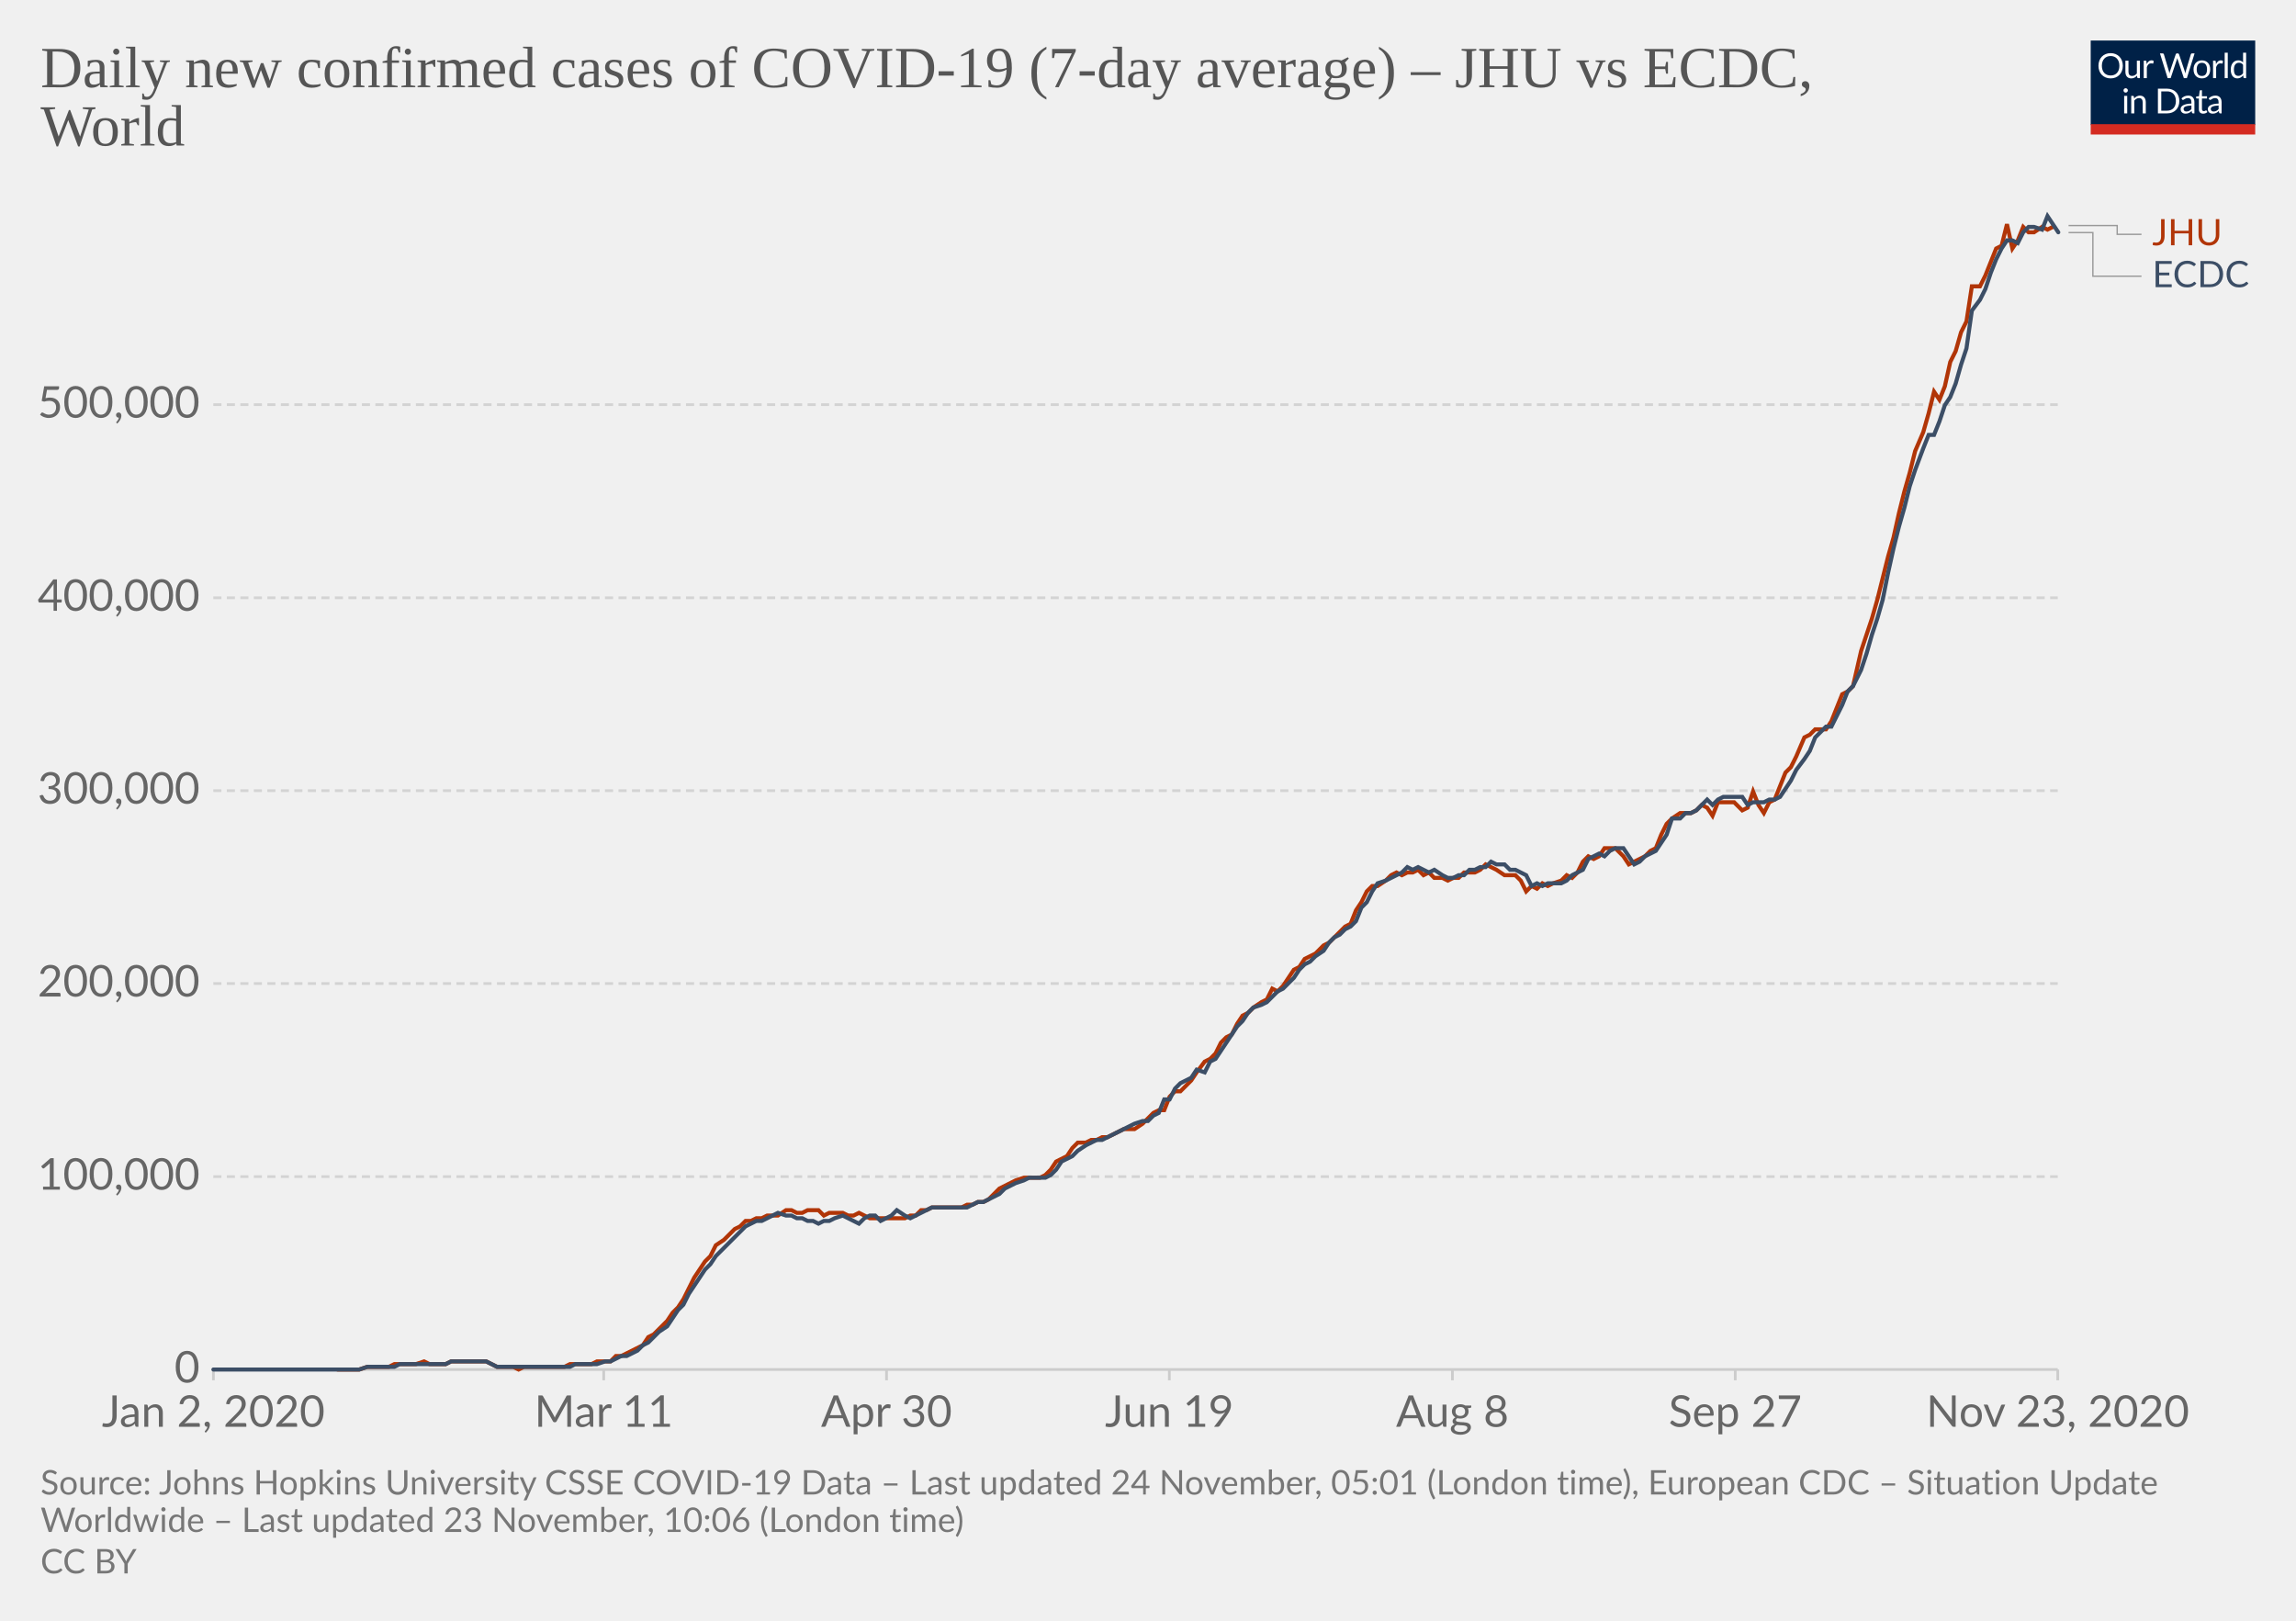
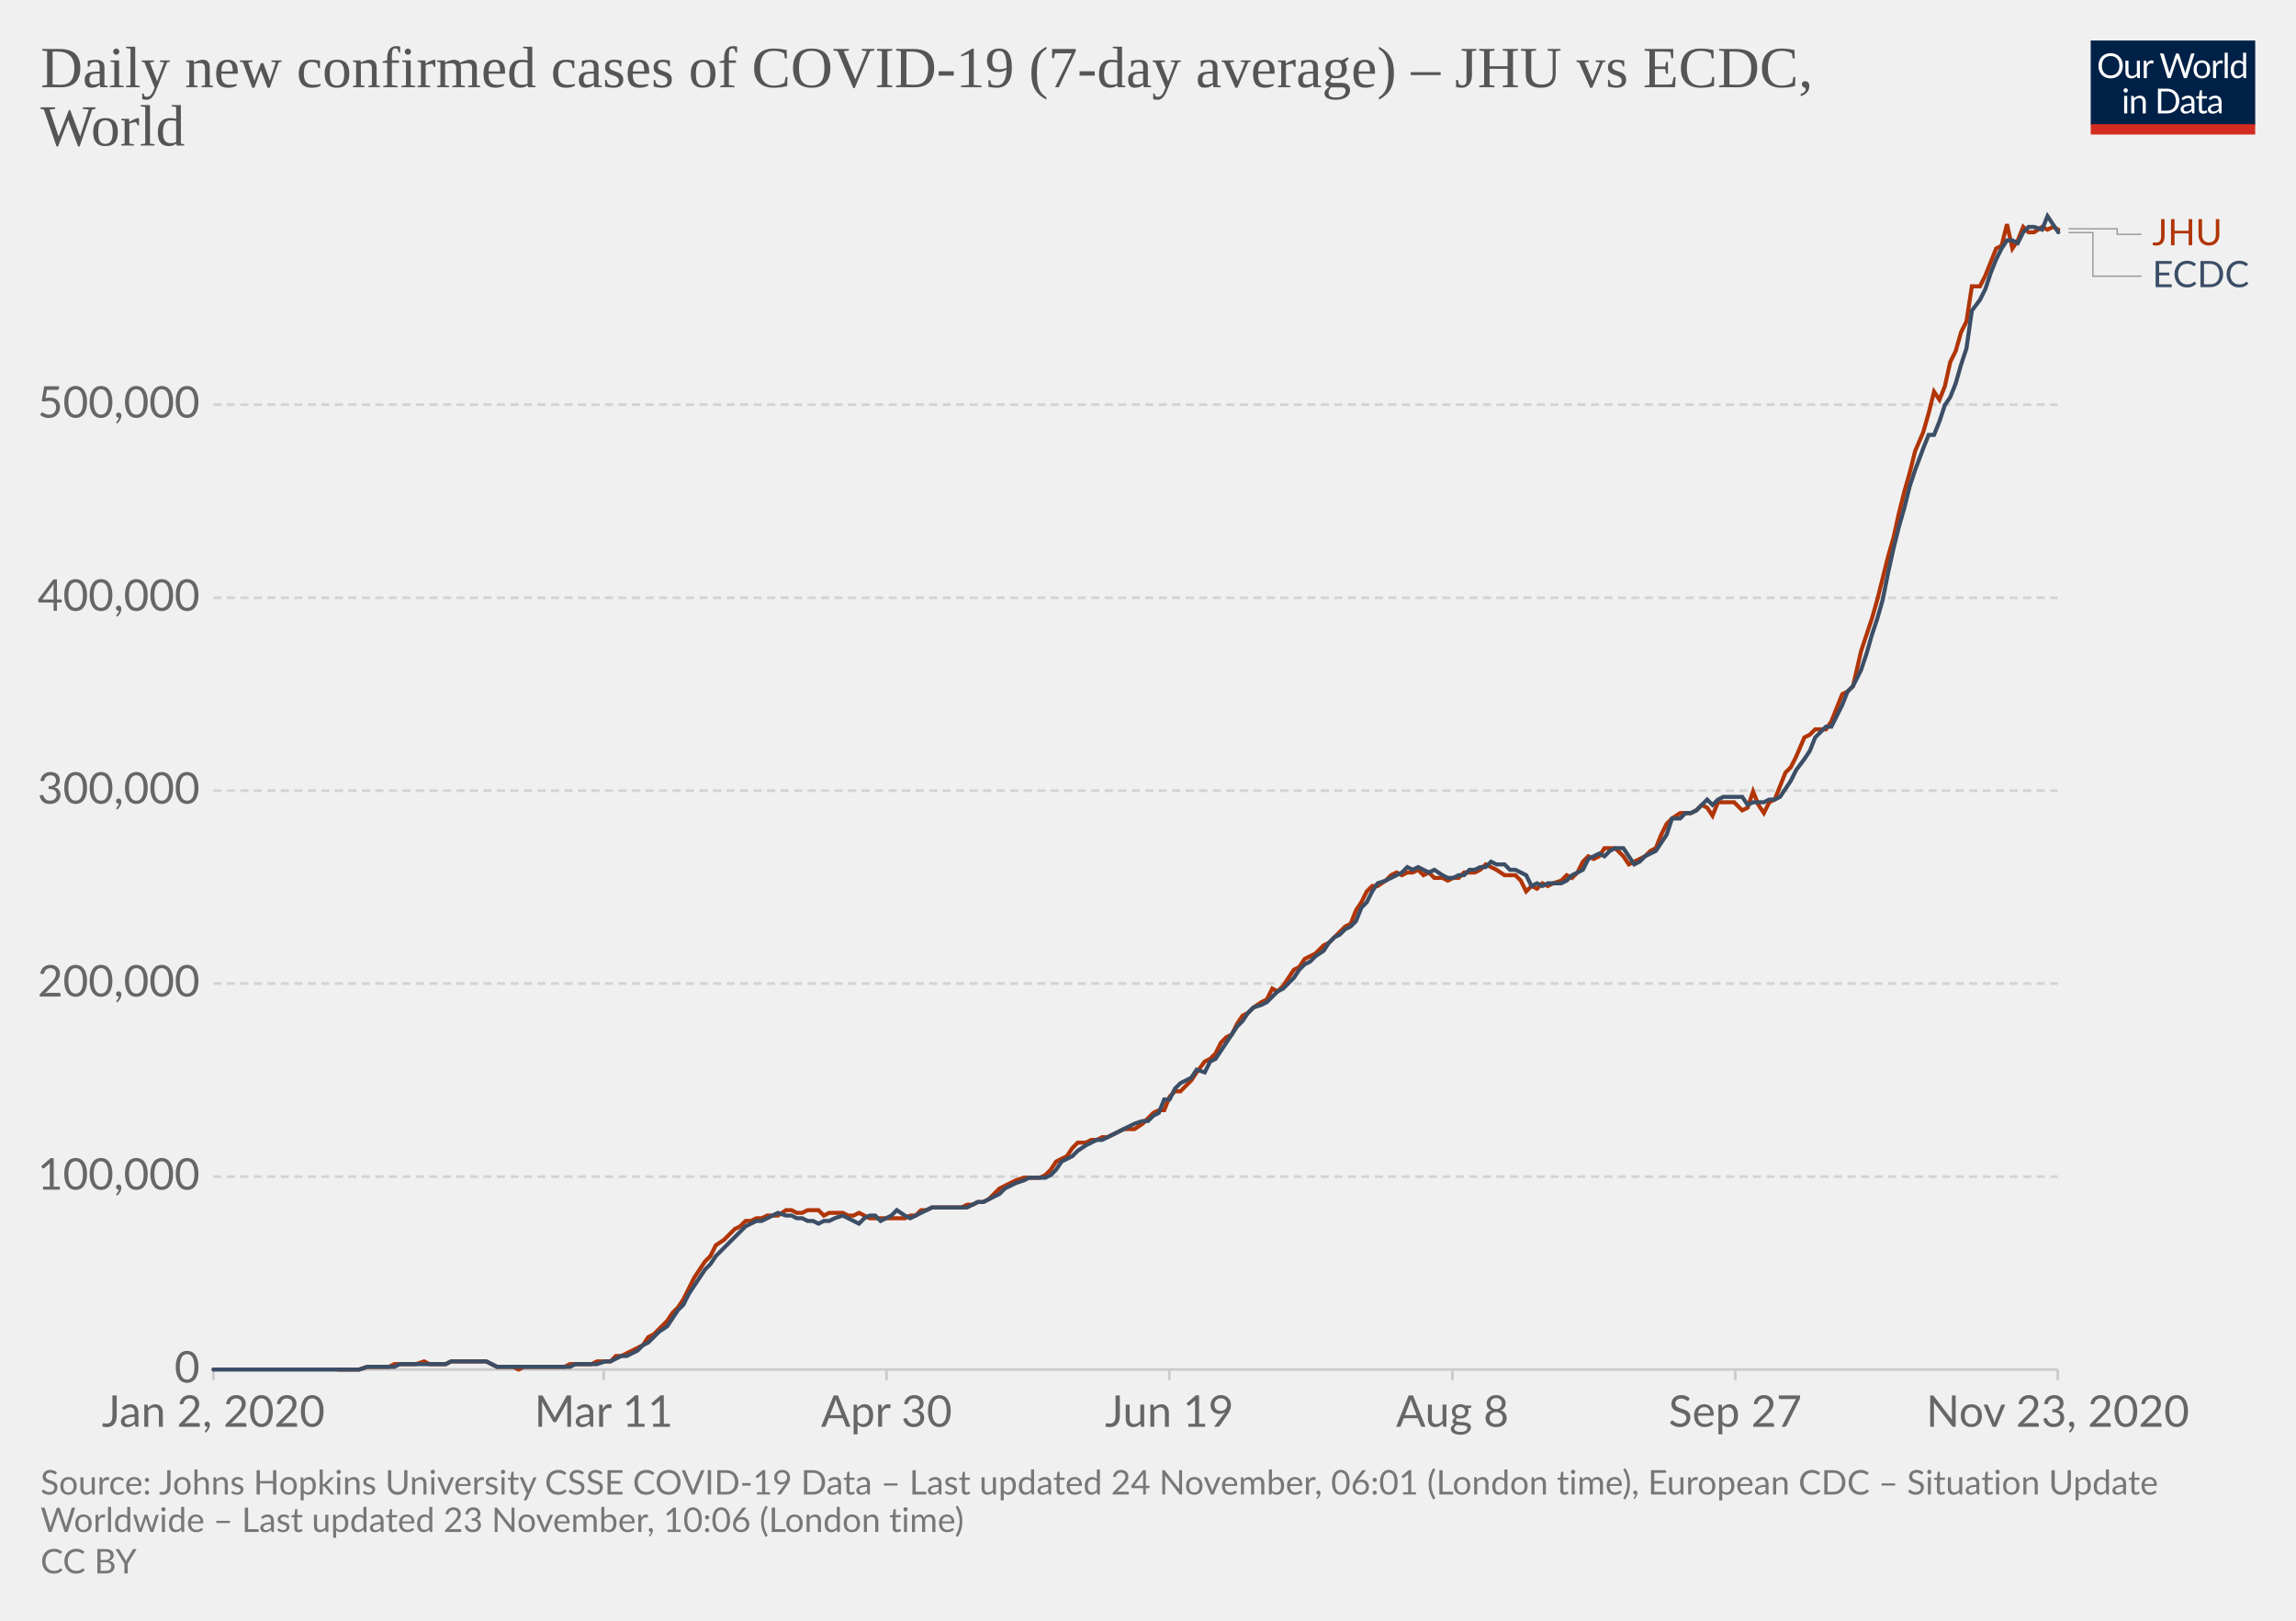
<svg xmlns="http://www.w3.org/2000/svg" version="1.1" style="background-color:#fff;-webkit-font-smoothing:antialiased" width="850" height="600" viewBox="0 0 850 600" font-family="Lato,'Helvetica Neue',Helvetica,Arial,sans-serif" font-size="18" text-rendering="optimizeLegibility">
  <g class="HeaderView">
    <g transform="matrix(.29 0 0 .29 774 15)">
      <svg width="210" height="120" viewBox="0 0 210 120" fill="none">
        <g clip-path="url(#clip0)">
          <path d="M0 0h210v107.89H0V0z" fill="#002147" />
          <path d="M40.98 32.25c0 2.36-.38 4.53-1.12 6.51a14.26 14.26 0 01-8.1 8.4c-1.9.78-4.02 1.17-6.34 1.17a16.6 16.6 0 01-6.33-1.17 14.31 14.31 0 01-8.08-8.4 18.29 18.29 0 01-1.12-6.51c0-2.36.38-4.53 1.12-6.5a14.32 14.32 0 018.07-8.44c1.92-.8 4.03-1.19 6.34-1.19 2.32 0 4.43.4 6.34 1.19 1.92.8 3.56 1.9 4.93 3.34a14.87 14.87 0 013.17 5.1 18.1 18.1 0 011.12 6.5zm-4.38 0c0-1.94-.26-3.68-.8-5.22a10.91 10.91 0 00-2.24-3.89 9.68 9.68 0 00-3.52-2.46 11.95 11.95 0 00-4.62-.86c-1.68 0-3.21.28-4.6.86a9.88 9.88 0 00-3.54 2.46 10.91 10.91 0 00-2.24 3.9c-.53 1.53-.8 3.27-.8 5.2 0 1.94.27 3.68.8 5.22a11.17 11.17 0 002.24 3.9 10.01 10.01 0 003.55 2.44c1.38.56 2.9.83 4.6.83 1.7 0 3.24-.27 4.61-.83a9.8 9.8 0 003.52-2.44 11.17 11.17 0 002.25-3.9c.53-1.54.8-3.28.8-5.21zm26.22-6.54V48H60.5c-.56 0-.9-.27-1.05-.81l-.31-2.4a12.45 12.45 0 01-3.26 2.6c-1.2.64-2.58.96-4.13.96-1.22 0-2.3-.2-3.24-.6a6.52 6.52 0 01-2.33-1.7 7.37 7.37 0 01-1.43-2.67c-.3-1.04-.46-2.2-.46-3.45V25.7h3.91v14.22c0 1.68.38 2.99 1.15 3.91.77.93 1.96 1.39 3.54 1.39 1.16 0 2.24-.27 3.23-.82a10.42 10.42 0 002.8-2.28V25.7h3.91zm8.61 4.47a9.94 9.94 0 012.6-3.56 5.64 5.64 0 013.76-1.3c.47 0 .92.05 1.34.15.44.1.83.27 1.17.49l-.3 2.92c-.09.37-.3.55-.66.55-.2 0-.5-.04-.9-.13a6.21 6.21 0 00-3.24.18c-.54.2-1.03.5-1.47.92-.42.4-.81.9-1.17 1.5-.33.58-.64 1.26-.92 2.02V48H67.7V25.71h2.25c.42 0 .72.08.88.25.16.16.27.44.33.83l.26 3.39zm61.16-13.7L122.75 48h-3.82l-7.99-24.05a21.95 21.95 0 01-.42-1.58 38.36 38.36 0 01-.44 1.58L102.05 48h-3.83L88.4 16.47h3.54c.38 0 .7.1.95.29.26.2.43.43.5.73l6.52 21.9c.1.4.2.83.28 1.28.1.46.2.94.29 1.46l.3-1.46c.12-.47.25-.9.38-1.27l7.41-21.91c.1-.25.26-.48.51-.69.27-.22.58-.33.95-.33h1.23c.38 0 .69.1.92.29.24.2.41.43.53.73l7.4 21.9a28.4 28.4 0 01.68 2.62 29.52 29.52 0 01.52-2.61l6.54-21.91c.07-.27.23-.5.48-.7.27-.21.58-.32.95-.32h3.32zm9.35 8.88c1.63 0 3.1.27 4.4.82a9.43 9.43 0 015.46 5.94c.5 1.4.74 2.98.74 4.73 0 1.76-.25 3.34-.74 4.75a9.43 9.43 0 01-5.46 5.92c-1.3.52-2.77.79-4.4.79-1.64 0-3.12-.27-4.44-.8a9.42 9.42 0 01-3.35-2.3c-.92-1-1.63-2.2-2.13-3.61-.49-1.41-.73-3-.73-4.75s.24-3.33.73-4.73c.5-1.43 1.2-2.64 2.13-3.63a9.4 9.4 0 013.35-2.31c1.32-.55 2.8-.82 4.44-.82zm0 19.89c2.2 0 3.84-.73 4.93-2.2 1.08-1.48 1.63-3.54 1.63-6.18 0-2.66-.55-4.72-1.63-6.2-1.09-1.49-2.73-2.23-4.93-2.23-1.12 0-2.09.2-2.93.57a5.7 5.7 0 00-2.06 1.65 7.5 7.5 0 00-1.24 2.67c-.26 1.04-.4 2.22-.4 3.54 0 2.64.55 4.7 1.64 6.18 1.1 1.47 2.76 2.2 4.99 2.2zm17.97-15.07a9.94 9.94 0 012.6-3.56 5.64 5.64 0 013.76-1.3c.47 0 .91.05 1.34.15.44.1.83.27 1.16.49l-.28 2.92c-.09.37-.31.55-.66.55-.2 0-.5-.04-.9-.13a6.2 6.2 0 00-3.24.18c-.54.2-1.03.5-1.47.92-.43.4-.82.9-1.17 1.5a13.1 13.1 0 00-.92 2.02V48h-3.94V25.71h2.24c.43 0 .72.08.88.25.17.16.28.44.33.83l.27 3.39zm15.04-14.59V48h-3.92V15.6h3.92zm19.55 15.43a6.22 6.22 0 00-2.38-2.05 6.7 6.7 0 00-2.86-.6c-2.07 0-3.66.75-4.77 2.23-1.12 1.48-1.68 3.6-1.68 6.33 0 1.46.13 2.7.38 3.74a7.29 7.29 0 001.1 2.56 4.35 4.35 0 001.78 1.45c.7.3 1.5.46 2.4.46 1.29 0 2.41-.3 3.36-.88a9.6 9.6 0 002.67-2.49V31.02zm3.91-15.43V48h-2.33c-.56 0-.9-.27-1.06-.81l-.35-2.71a12.13 12.13 0 01-3.25 2.77 8.28 8.28 0 01-4.23 1.06 7.31 7.31 0 01-6.14-2.9c-.73-.96-1.3-2.15-1.69-3.57a18.35 18.35 0 01.07-9.48 11.29 11.29 0 011.89-3.7 8.7 8.7 0 017.06-3.34 7.96 7.96 0 016.12 2.62V15.59h3.91zM46.61 70.71V93H42.7V70.71h3.91zm.84-7c0 .39-.08.75-.24 1.09a2.81 2.81 0 01-1.52 1.47 2.67 2.67 0 01-2.16 0 2.9 2.9 0 01-1.45-1.47 2.67 2.67 0 010-2.16c.15-.35.35-.65.6-.9.25-.27.53-.47.85-.62a2.67 2.67 0 012.16 0c.35.15.65.35.9.62.27.25.47.55.62.9.16.34.24.7.24 1.08zm7.97 10.24c.49-.54 1-1.04 1.54-1.48a9.85 9.85 0 013.66-1.84 8.96 8.96 0 015.43.35c.94.4 1.72.97 2.33 1.71a7.36 7.36 0 011.43 2.67c.32 1.04.49 2.19.49 3.45V93h-3.94V78.81c0-1.69-.4-3-1.17-3.92-.76-.93-1.93-1.4-3.5-1.4a6.6 6.6 0 00-3.25.83c-1 .56-1.92 1.31-2.77 2.27V93h-3.94V70.71h2.35c.56 0 .9.28 1.04.82l.3 2.42zm57.7 3.3c0 2.36-.37 4.5-1.11 6.44a14.3 14.3 0 01-3.17 4.98 14.1 14.1 0 01-4.93 3.2c-1.9.76-4.02 1.13-6.33 1.13H85.8V61.47h11.77c2.31 0 4.42.39 6.33 1.15a13.8 13.8 0 018.1 8.18 17.75 17.75 0 011.12 6.45zm-4.37 0c0-1.94-.26-3.67-.8-5.2a10.94 10.94 0 00-2.23-3.87 9.57 9.57 0 00-3.53-2.42 12.23 12.23 0 00-4.61-.83h-7.5v24.62h7.5c1.7 0 3.24-.28 4.61-.84a9.7 9.7 0 003.53-2.4 10.94 10.94 0 002.24-3.87c.53-1.53.8-3.26.8-5.2zm19.8 5.72c-1.8.06-3.34.2-4.62.44-1.26.22-2.3.51-3.1.88-.8.36-1.37.8-1.74 1.3-.35.5-.53 1.05-.53 1.67 0 .58.1 1.1.3 1.52a3 3 0 00.76 1.05c.34.27.73.46 1.17.6.45.11.94.17 1.45.17a7.28 7.28 0 003.5-.81 11.95 11.95 0 002.82-2.2v-4.62zm-12.65-9.11a12.73 12.73 0 013.98-2.66c1.43-.59 3-.88 4.73-.88 1.25 0 2.36.2 3.33.61a6.81 6.81 0 013.94 4.38c.33 1.04.5 2.19.5 3.43V93h-1.74a1.8 1.8 0 01-.88-.18c-.2-.13-.36-.38-.48-.74l-.44-2.12c-.59.55-1.16 1.03-1.72 1.46a9.48 9.48 0 01-3.74 1.7c-.69.15-1.46.23-2.3.23-.87 0-1.69-.12-2.45-.35a5.34 5.34 0 01-3.34-2.93 6.64 6.64 0 01-.49-2.64c0-.88.25-1.72.73-2.53a6.33 6.33 0 012.35-2.17c1.09-.63 2.5-1.15 4.25-1.54 1.75-.41 3.89-.65 6.42-.7v-1.75c0-1.73-.37-3.03-1.12-3.91-.75-.9-1.84-1.34-3.28-1.34-.97 0-1.78.12-2.44.37-.64.23-1.2.5-1.7.81l-1.23.82c-.33.23-.67.35-1 .35-.27 0-.5-.07-.69-.2a2.1 2.1 0 01-.48-.53l-.7-1.25zm27.67 19.5c-1.76 0-3.12-.5-4.07-1.48-.94-.98-1.41-2.4-1.41-4.25V74h-2.68a.9.9 0 01-.6-.2c-.16-.14-.24-.36-.24-.66v-1.56l3.65-.46.9-6.89a.9.9 0 01.29-.52.88.88 0 01.62-.22H142v7.67h6.44V74H142v13.38c0 .94.22 1.63.68 2.09.45.45 1.04.68 1.76.68a3.21 3.21 0 001.85-.53l.55-.35c.16-.12.3-.18.41-.18.2 0 .4.13.55.38l1.15 1.87a7.45 7.45 0 01-2.44 1.5c-.96.35-1.94.52-2.95.52zm19.68-10.4c-1.8.07-3.34.21-4.62.45-1.26.22-2.3.51-3.1.88-.8.36-1.37.8-1.74 1.3-.35.5-.53 1.05-.53 1.67 0 .58.1 1.1.3 1.52.18.42.44.77.76 1.05.34.27.73.46 1.17.6.45.11.94.17 1.45.17a7.3 7.3 0 003.5-.81 12.04 12.04 0 002.82-2.2v-4.62zm-12.65-9.1a12.72 12.72 0 013.99-2.66c1.42-.59 3-.88 4.72-.88 1.25 0 2.36.2 3.33.61a6.81 6.81 0 013.94 4.38c.33 1.04.5 2.19.5 3.43V93h-1.74a1.8 1.8 0 01-.88-.18c-.2-.13-.36-.38-.48-.74l-.44-2.12c-.59.55-1.16 1.03-1.72 1.46a9.48 9.48 0 01-3.74 1.7c-.69.15-1.46.23-2.3.23-.87 0-1.69-.12-2.45-.35a5.33 5.33 0 01-3.34-2.93 6.62 6.62 0 01-.49-2.64c0-.88.25-1.72.73-2.53a6.33 6.33 0 012.35-2.17c1.09-.63 2.5-1.15 4.25-1.54a31.2 31.2 0 016.42-.7v-1.75c0-1.73-.37-3.03-1.12-3.91-.75-.9-1.84-1.34-3.28-1.34-.97 0-1.78.12-2.44.37-.64.23-1.2.5-1.7.81-.46.3-.87.57-1.22.82-.34.23-.68.35-1.02.35-.26 0-.49-.07-.68-.2a1.88 1.88 0 01-.48-.53l-.7-1.25z" fill="#fff" />
          <path fill="#D42B21" d="M0 106.79h210V120H0z" />
        </g>
        <defs>
          <clipPath id="clip0">
            <path fill="#fff" d="M0 0h210v120H0z" />
          </clipPath>
        </defs>
      </svg>
    </g>
    <a href="https://ourworldindata.org/grapher/daily-covid-cases-jhu-ecdc?tab=chart&amp;stackMode=absolute&amp;region=World" target="_blank" rel="noopener" font-family="&quot;Playfair Display&quot;,Georgia,&quot;Times New Roman&quot;,serif">
      <text font-size="21.6" x="15" y="32.3" fill="#555">
        <tspan x="15" y="32.28">Daily new confirmed cases of COVID-19 (7-day average) – JHU vs ECDC,</tspan>
        <tspan x="15" y="53.88">World</tspan>
      </text>
    </a>
  </g>
  <g class="LineChart">
    <defs>
      <clipPath id="a">
        <path d="M68.97 0h830v896.4h-830z" />
      </clipPath>
    </defs>
    <g class="DualAxisView">
      <g class="HorizontalAxis">
        <path stroke="#ccc" d="M79 507v4M223.5 507v4M328.2 507v4M432.9 507v4M537.7 507v4M642.4 507v4M761.8 507v4" />
        <text x="79" y="528.2" fill="#666" text-anchor="middle" font-size="16.2">Jan 2, 2020</text>
        <text x="223.5" y="528.2" fill="#666" text-anchor="middle" font-size="16.2">Mar 11</text>
        <text x="328.2" y="528.2" fill="#666" text-anchor="middle" font-size="16.2">Apr 30</text>
        <text x="432.9" y="528.2" fill="#666" text-anchor="middle" font-size="16.2">Jun 19</text>
        <text x="537.7" y="528.2" fill="#666" text-anchor="middle" font-size="16.2">Aug 8</text>
        <text x="642.4" y="528.2" fill="#666" text-anchor="middle" font-size="16.2">Sep 27</text>
        <text x="761.8" y="528.2" fill="#666" text-anchor="middle" font-size="16.2">Nov 23, 2020</text>
      </g>
      <g class="VerticalAxis" fill="#666" dominant-baseline="middle" text-anchor="end" font-size="16.2">
        <text x="73.97" y="507">0</text>
        <text x="73.97" y="435.6">100,000</text>
        <text x="73.97" y="364.1">200,000</text>
        <text x="73.97" y="292.7">300,000</text>
        <text x="73.97" y="221.3">400,000</text>
        <text x="73.97" y="149.8">500,000</text>
      </g>
      <g class="AxisGridLines horizontalLines">
        <path stroke="#ccc" d="M78.97 507h682.82" />
        <path stroke="#d3d3d3" stroke-dasharray="3,2" d="M78.97 435.6h682.82M78.97 364.1h682.82M78.97 292.7h682.82M78.97 221.3h682.82M78.97 149.8h682.82" />
      </g>
    </g>
    <g clip-path="url(#a)">
      <g class="LineLabels" cursor="default">
        <g class="legendMark">
          <g class="indicator">
-             <path d="M765.8 83.5h18v3.25h9" stroke="#999" stroke-width=".5" fill="none" />
+             <path d="M765.8 84.7h18v2.05h9" stroke="#999" stroke-width=".5" fill="none" />
          </g>
          <text font-size="13.5" x="796.8" y="90.8" fill="#B13507">
            <tspan x="796.79" y="90.8">JHU</tspan>
          </text>
        </g>
        <g class="legendMark">
          <g class="indicator">
            <path d="M765.8 86.1h9v16.15h18" stroke="#999" stroke-width=".5" fill="none" />
          </g>
          <text font-size="13.5" x="796.8" y="106.3" fill="#3C4E66">
            <tspan x="796.79" y="106.3">ECDC</tspan>
          </text>
        </g>
      </g>
      <g class="Lines">
        <g class="key-World_0">
-           <path stroke="#B13507" stroke-linecap="round" d="M125 507h8l3-1h8l2-1h8l3-1 2 1h6l2-1h13l2 1 2 1h6l2 1 2-1h15l2-1h8l2-1h5l2-2h2l2-1 2-1 2-1 2-1 2-3 2-1 2-2 3-3 2-3 2-2 2-3 2-4 2-4 2-3 2-3 2-2 2-4 3-2 2-2 2-2 2-1 2-2h2l2-1h2l2-1h4l3-2h2l2 1h2l2-1h4l2 2 2-1h5l2 1h2l2-1 2 1 2 1h13l2-1h2l2-2h2l2-1h11l2-1h2l2-1h2l2-1 2-2 2-2 2-1 2-1 2-1 3-1h6l2-1 2-2 2-3 2-1 2-1 2-3 2-2h3l2-1h2l2-1h2l2-1 2-1 2-1h4l3-2 2-2 2-2 2-1h2l2-5 2-2h2l2-2 2-2 2-3 3-4 2-1 2-2 2-4 2-2 2-1 2-4 2-3 2-1 2-2 3-2 2-1 2-4 2 1 2-2 2-3 2-3 2-1 2-3 2-1 2-1 3-3 2-1 2-2 2-2 2-2 2-1 2-5 2-3 2-4 2-2h2l3-2 2-2 2-1 2 1 2-1h2l2-1 2 2 2-1 2 2h3l2 1 2-1h2l2-2h4l2-1 2-2 2 1 2 1 3 2h4l2 2 2 4 2-2 2 1 2-2 2 1 2-1 3-1 2-2 2 1 2-2 2-4 2-2 2 1 2-1 2-3h4l3 3 2 3 2-1 2-1 2-1 2-2 2-1 2-5 2-4 2-2 3-2h4l2-1 2-2 2 1 2 3 2-5h6l3 3 2-1 2-6 2 5 2 3 2-4 2-1 2-5 2-5 2-2 2-4 3-7 2-1 2-2h4l2-3 2-5 2-5 2-1 2-2 3-13 2-6 2-6 2-7 2-8 2-8 2-7 2-9 2-8 2-7 2-8 3-7 2-7 2-8 2 3 2-5 2-9 2-4 2-7 2-4 2-13h3l2-4 2-5 2-5 2-1 2-8 2 9 2-3 2-5 2 2h2l3-2 2 1 2-1" fill="none" stroke-width="1.5" />
+           <path stroke="#B13507" stroke-linecap="round" d="M125 507h8l3-1h8l2-1h8l3-1 2 1h6l2-1h13l2 1 2 1h6l2 1 2-1h15l2-1h8l2-1h5l2-2h2l2-1 2-1 2-1 2-1 2-3 2-1 2-2 3-3 2-3 2-2 2-3 2-4 2-4 2-3 2-3 2-2 2-4 3-2 2-2 2-2 2-1 2-2h2l2-1h2l2-1h4l3-2h2l2 1h2l2-1h4l2 2 2-1h5l2 1h2l2-1 2 1 2 1h13l2-1h2l2-2h2l2-1h11l2-1h2l2-1h2l2-1 2-2 2-2 2-1 2-1 2-1 3-1h6l2-1 2-2 2-3 2-1 2-1 2-3 2-2h3l2-1h2l2-1h2l2-1 2-1 2-1h4l3-2 2-2 2-2 2-1h2l2-5 2-2h2l2-2 2-2 2-3 3-4 2-1 2-2 2-4 2-2 2-1 2-4 2-3 2-1 2-2 3-2 2-1 2-4 2 1 2-2 2-3 2-3 2-1 2-3 2-1 2-1 3-3 2-1 2-2 2-2 2-2 2-1 2-5 2-3 2-4 2-2h2l3-2 2-2 2-1 2 1 2-1h2l2-1 2 2 2-1 2 2h3l2 1 2-1h2l2-2h4l2-1 2-2 2 1 2 1 3 2h4l2 2 2 4 2-2 2 1 2-2 2 1 2-1 3-1 2-2 2 1 2-2 2-4 2-2 2 1 2-1 2-3h4l3 3 2 3 2-1 2-1 2-1 2-2 2-1 2-5 2-4 2-2 3-2h4l2-1 2-2 2 1 2 3 2-5h6l3 3 2-1 2-6 2 5 2 3 2-4 2-1 2-5 2-5 2-2 2-4 3-7 2-1 2-2h4l2-3 2-5 2-5 2-1 2-2 3-13 2-6 2-6 2-7 2-8 2-8 2-7 2-9 2-8 2-7 2-8 3-7 2-7 2-8 2 3 2-5 2-9 2-4 2-7 2-4 2-13h3l2-4 2-5 2-5 2-1 2-8 2 9 2-3 2-5 2 2h2l3-2 2 1 2-1 2 1" fill="none" stroke-width="1.5" />
        </g>
        <g class="key-World_1">
          <path stroke="#3C4E66" stroke-linecap="round" d="M79 507h54l3-1h10l2-1h17l2-1h13l2 1 2 1h27l2-1h8l3-1h2l2-1 2-1h2l2-1 2-1 2-2 2-1 2-2 2-2 3-2 2-3 2-3 2-2 2-4 2-3 2-3 2-3 2-2 2-3 3-3 2-2 2-2 2-2 2-2 2-1 2-1h2l2-1 2-1 2-1 3 1h2l2 1h2l2 1h2l2 1 2-1h2l2-1 3-1 2 1 2 1 2 1 2-2 2-1h2l2 2 2-1 2-1 2-2 3 2 2 1 2-1 2-1 2-1 2-1h13l2-1 2-1h2l2-1 2-1 2-1 2-2 2-1 2-1 3-1 2-1h6l2-1 2-2 2-3 2-1 2-1 2-2 3-2 2-1 2-1h2l2-1 2-1 2-1 2-1 2-1 2-1 3-1h2l2-2 2-1 2-5h2l2-4 2-2 2-1 2-1 2-3 3 1 2-4 2-1 2-3 2-3 2-3 2-3 2-2 2-3 2-2 3-1 2-1 2-2 2-2 2-1 2-2 2-2 2-3 2-2 2-1 2-2 3-2 2-3 2-2 2-1 2-2 2-1 2-2 2-5 2-2 2-4 2-3 3-1 2-1 2-1 2-1 2-2 2 1 2-1 2 1 2 1 2-1 3 2 2 1h2l2-1h2l2-2h2l2-1h2l2-2 2 1h3l2 2h2l2 1 2 1 2 4 2-1 2 1 2-1h5l2-1 2-2 2-1 2-1 2-4 2-1 2-1 2 1 2-2 2-1h3l2 3 2 3 2-1 2-2 2-1 2-1 2-3 2-3 2-6h3l2-2h2l2-1 2-2 2-2 2 2 2-2 2-1h7l2 3 2-1h4l2-1h2l2-1 2-3 2-3 2-4 3-4 2-3 2-5 2-2 2-2h2l2-4 2-4 2-5 2-2 3-6 2-6 2-7 2-6 2-7 2-10 2-9 2-8 2-7 2-8 2-6 3-8 2-5h2l2-5 2-6 2-3 2-5 2-7 2-6 2-14 3-4 2-4 2-6 2-5 2-4 2-3h2l2 1 2-4 2-2h2l3 1 2-5 2 3 2 3" fill="none" stroke-width="1.5" />
        </g>
      </g>
    </g>
  </g>
  <g class="SourcesFooter" fill="#777">
    <g class="clickable" fill="#777">
      <text font-size="12.6" x="15" y="553.3">
-         <tspan x="15" y="553.28">Source: Johns Hopkins University CSSE COVID-19 Data – Last updated 24 November, 05:01 (London time), European CDC – Situation Update</tspan>
+         <tspan x="15" y="553.28">Source: Johns Hopkins University CSSE COVID-19 Data – Last updated 24 November, 06:01 (London time), European CDC – Situation Update</tspan>
        <tspan x="15" y="567.14">Worldwide – Last updated 23 November, 10:06 (London time)</tspan>
      </text>
    </g>
    <text font-size="12.6" x="15" y="582.5">
      <tspan x="15" y="582.48">
        <a class="cclogo" href="http://creativecommons.org/licenses/by/4.0/deed.en_US" target="_blank" fill="#777">CC BY</a>
      </tspan>
    </text>
  </g>
</svg>
